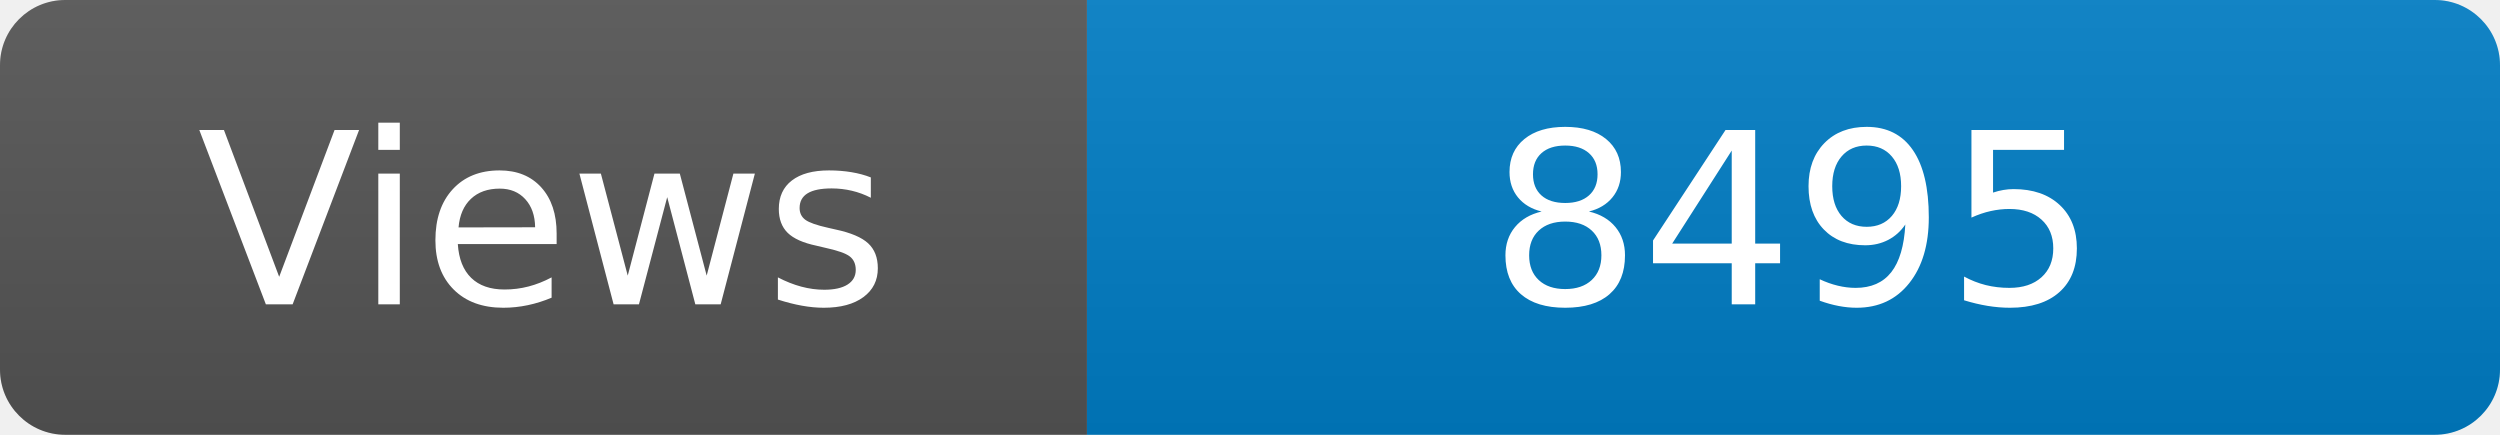
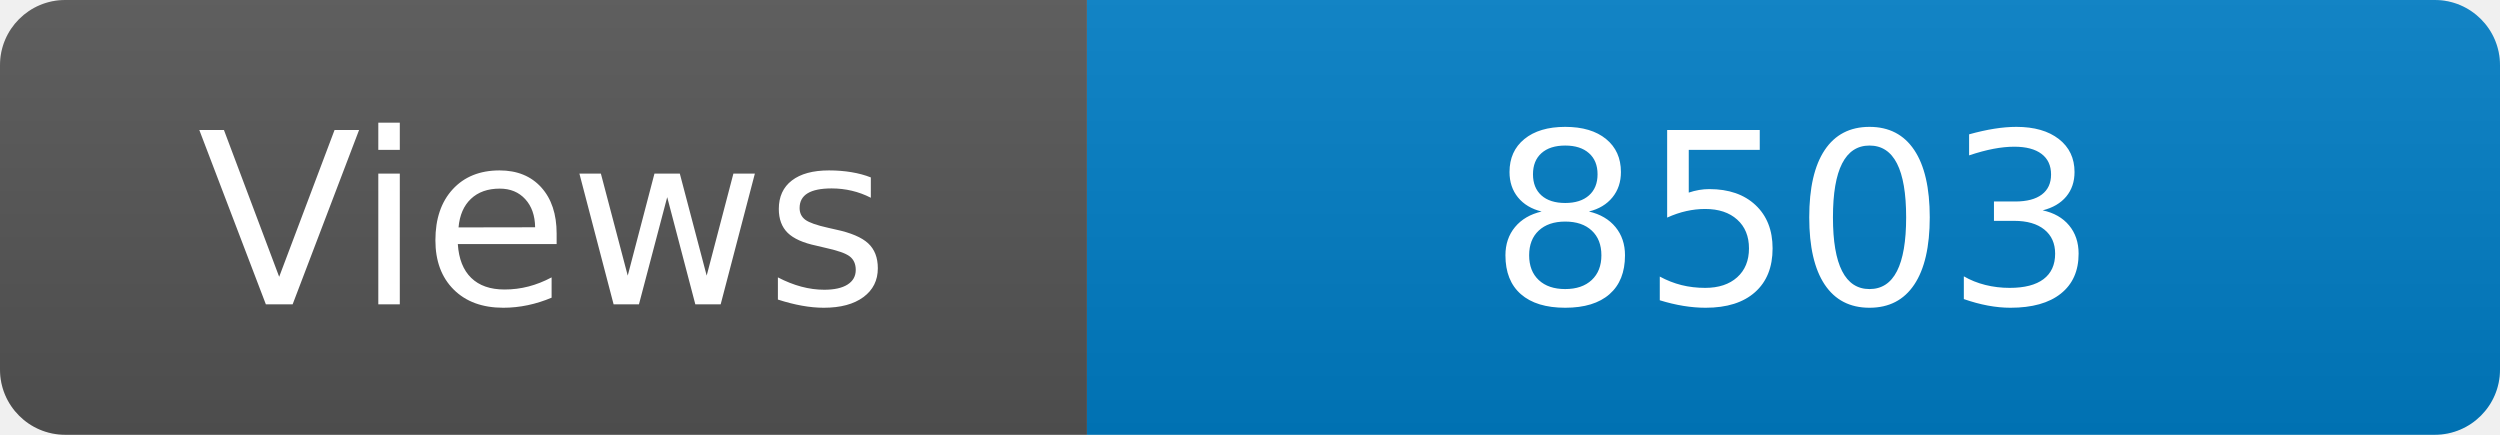
<svg xmlns="http://www.w3.org/2000/svg" width="115" height="20" role="img" aria-label="Maintained?: yes">
  <linearGradient id="s" x2="0" y2="100%">
    <stop offset="0" stop-color="#bbb" stop-opacity=".1" />
    <stop offset="1" stop-opacity=".1" />
  </linearGradient>
  <clipPath id="r">
    <rect width="115" height="20" rx="3" fill="#fff" />
  </clipPath>
  <g clip-path="url(#r)">
    <rect width="50" height="20" fill="#555" />
    <rect x="50" width="160" height="20" fill="#007ec6" />
    <rect width="115" height="20" fill="url(#s)" />
  </g>
  <g fill="#fff" text-anchor="middle" font-family="Verdana,Geneva,DejaVu Sans,sans-serif" font-size="110">
    <text x="250" y="140" transform="scale(.1)" fill="#fff">Views</text>
-     <text x="825" y="140" transform="scale(.1)" fill="#fff">8495</text>
+     <text x="825" y="140" transform="scale(.1)" fill="#fff">8503</text>
  </g>
</svg>
